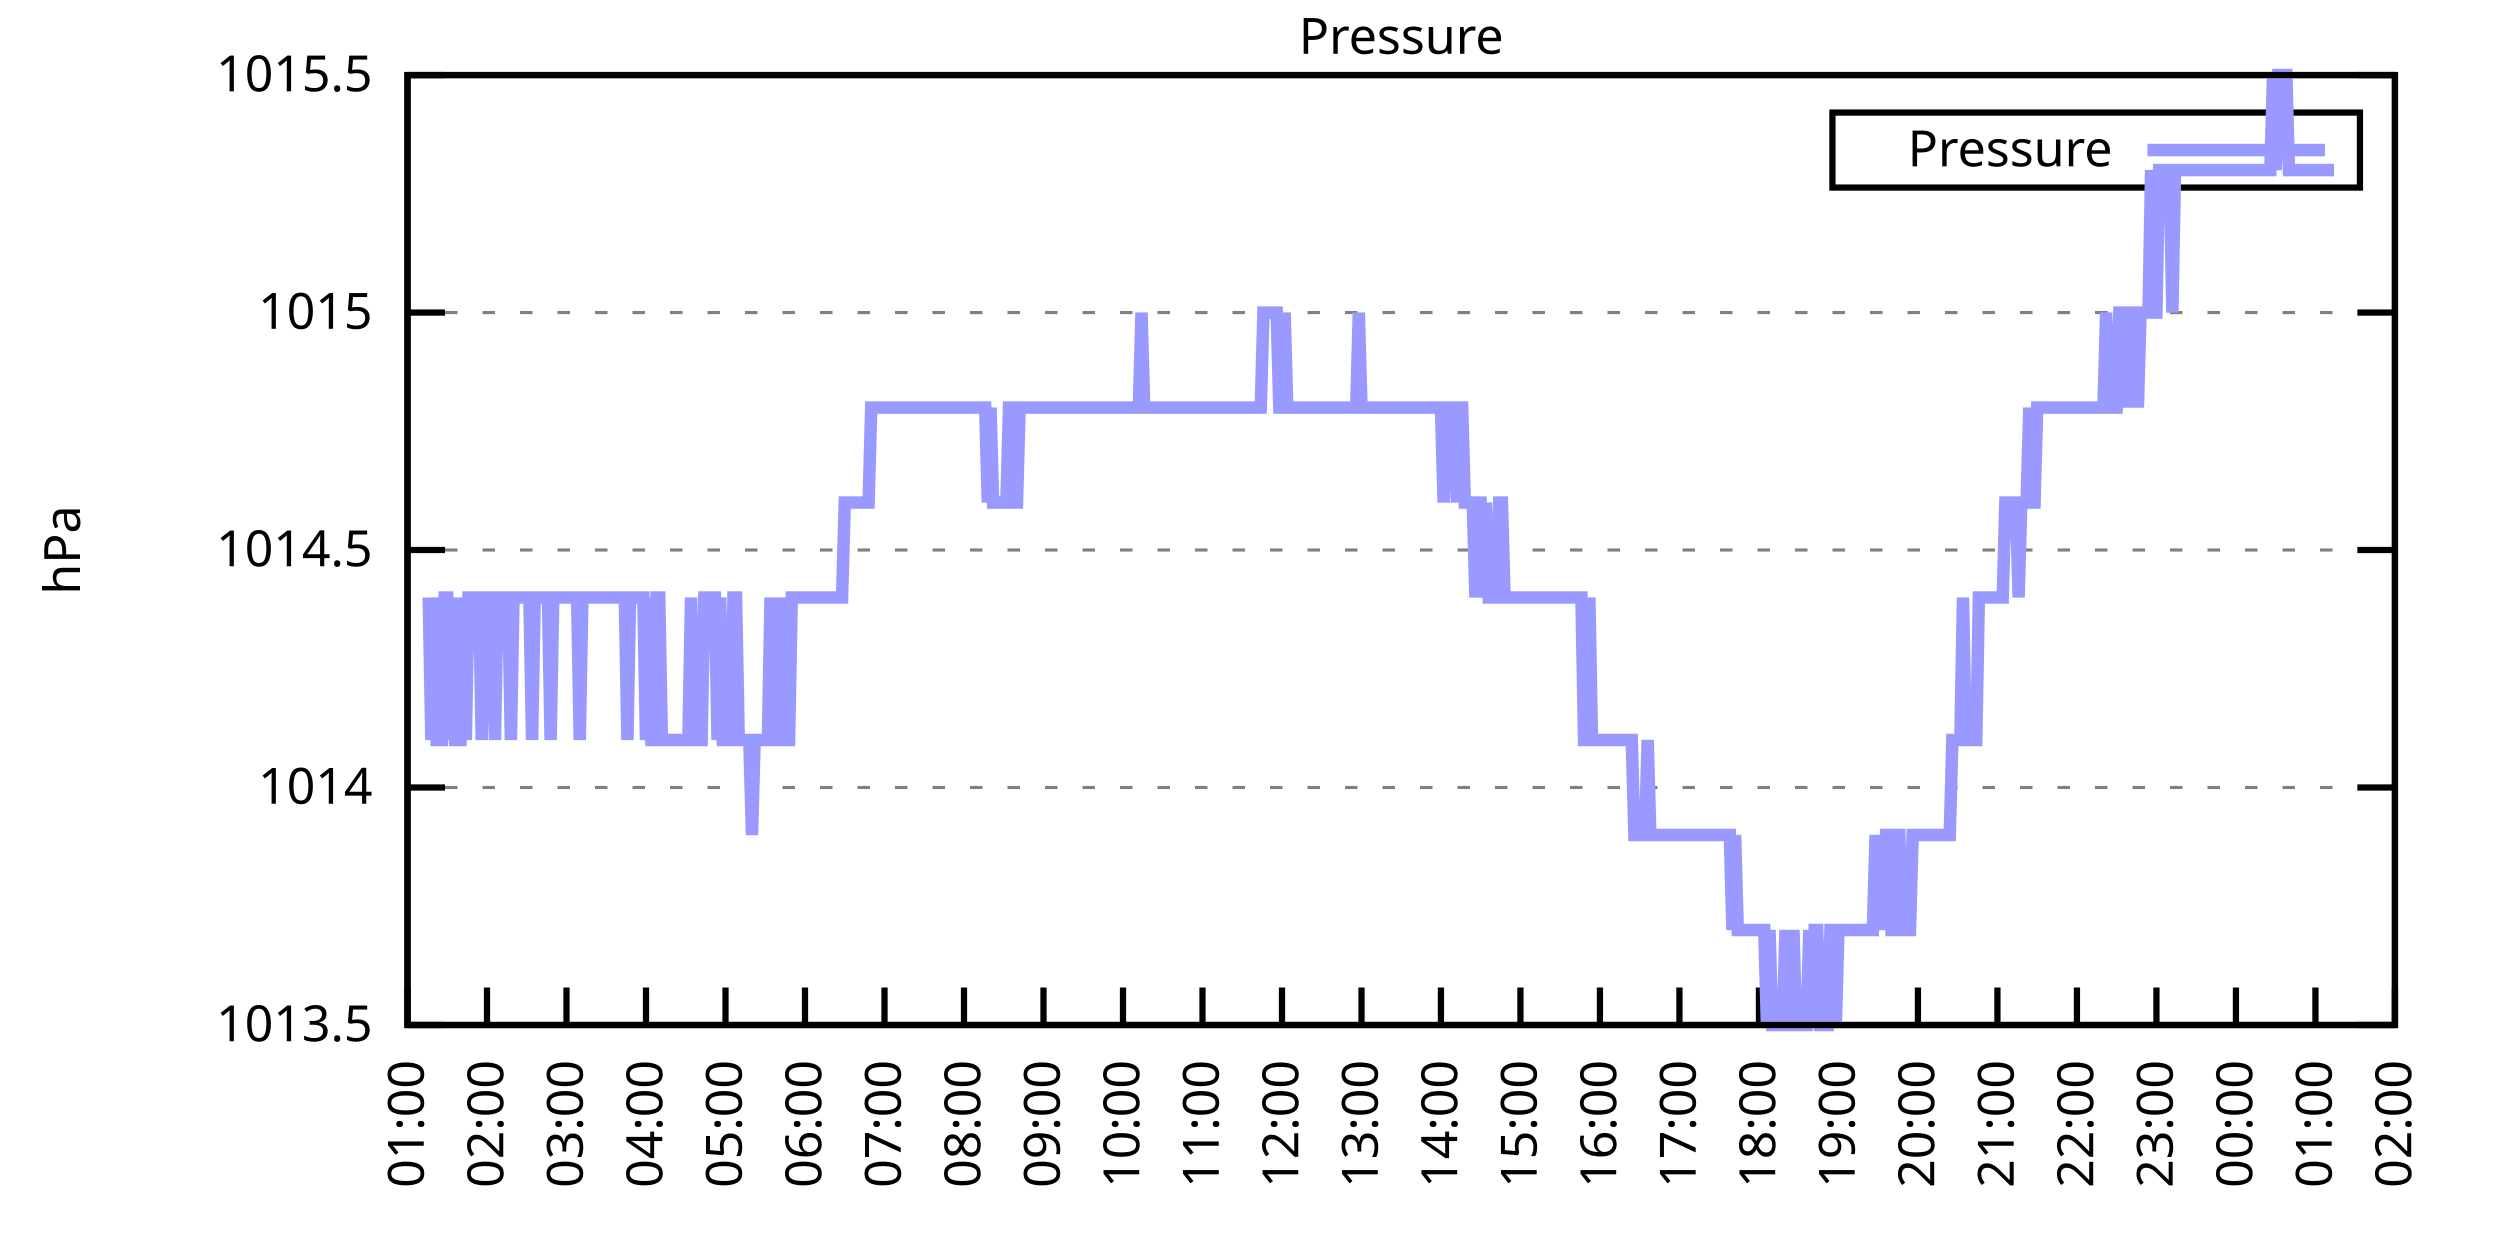
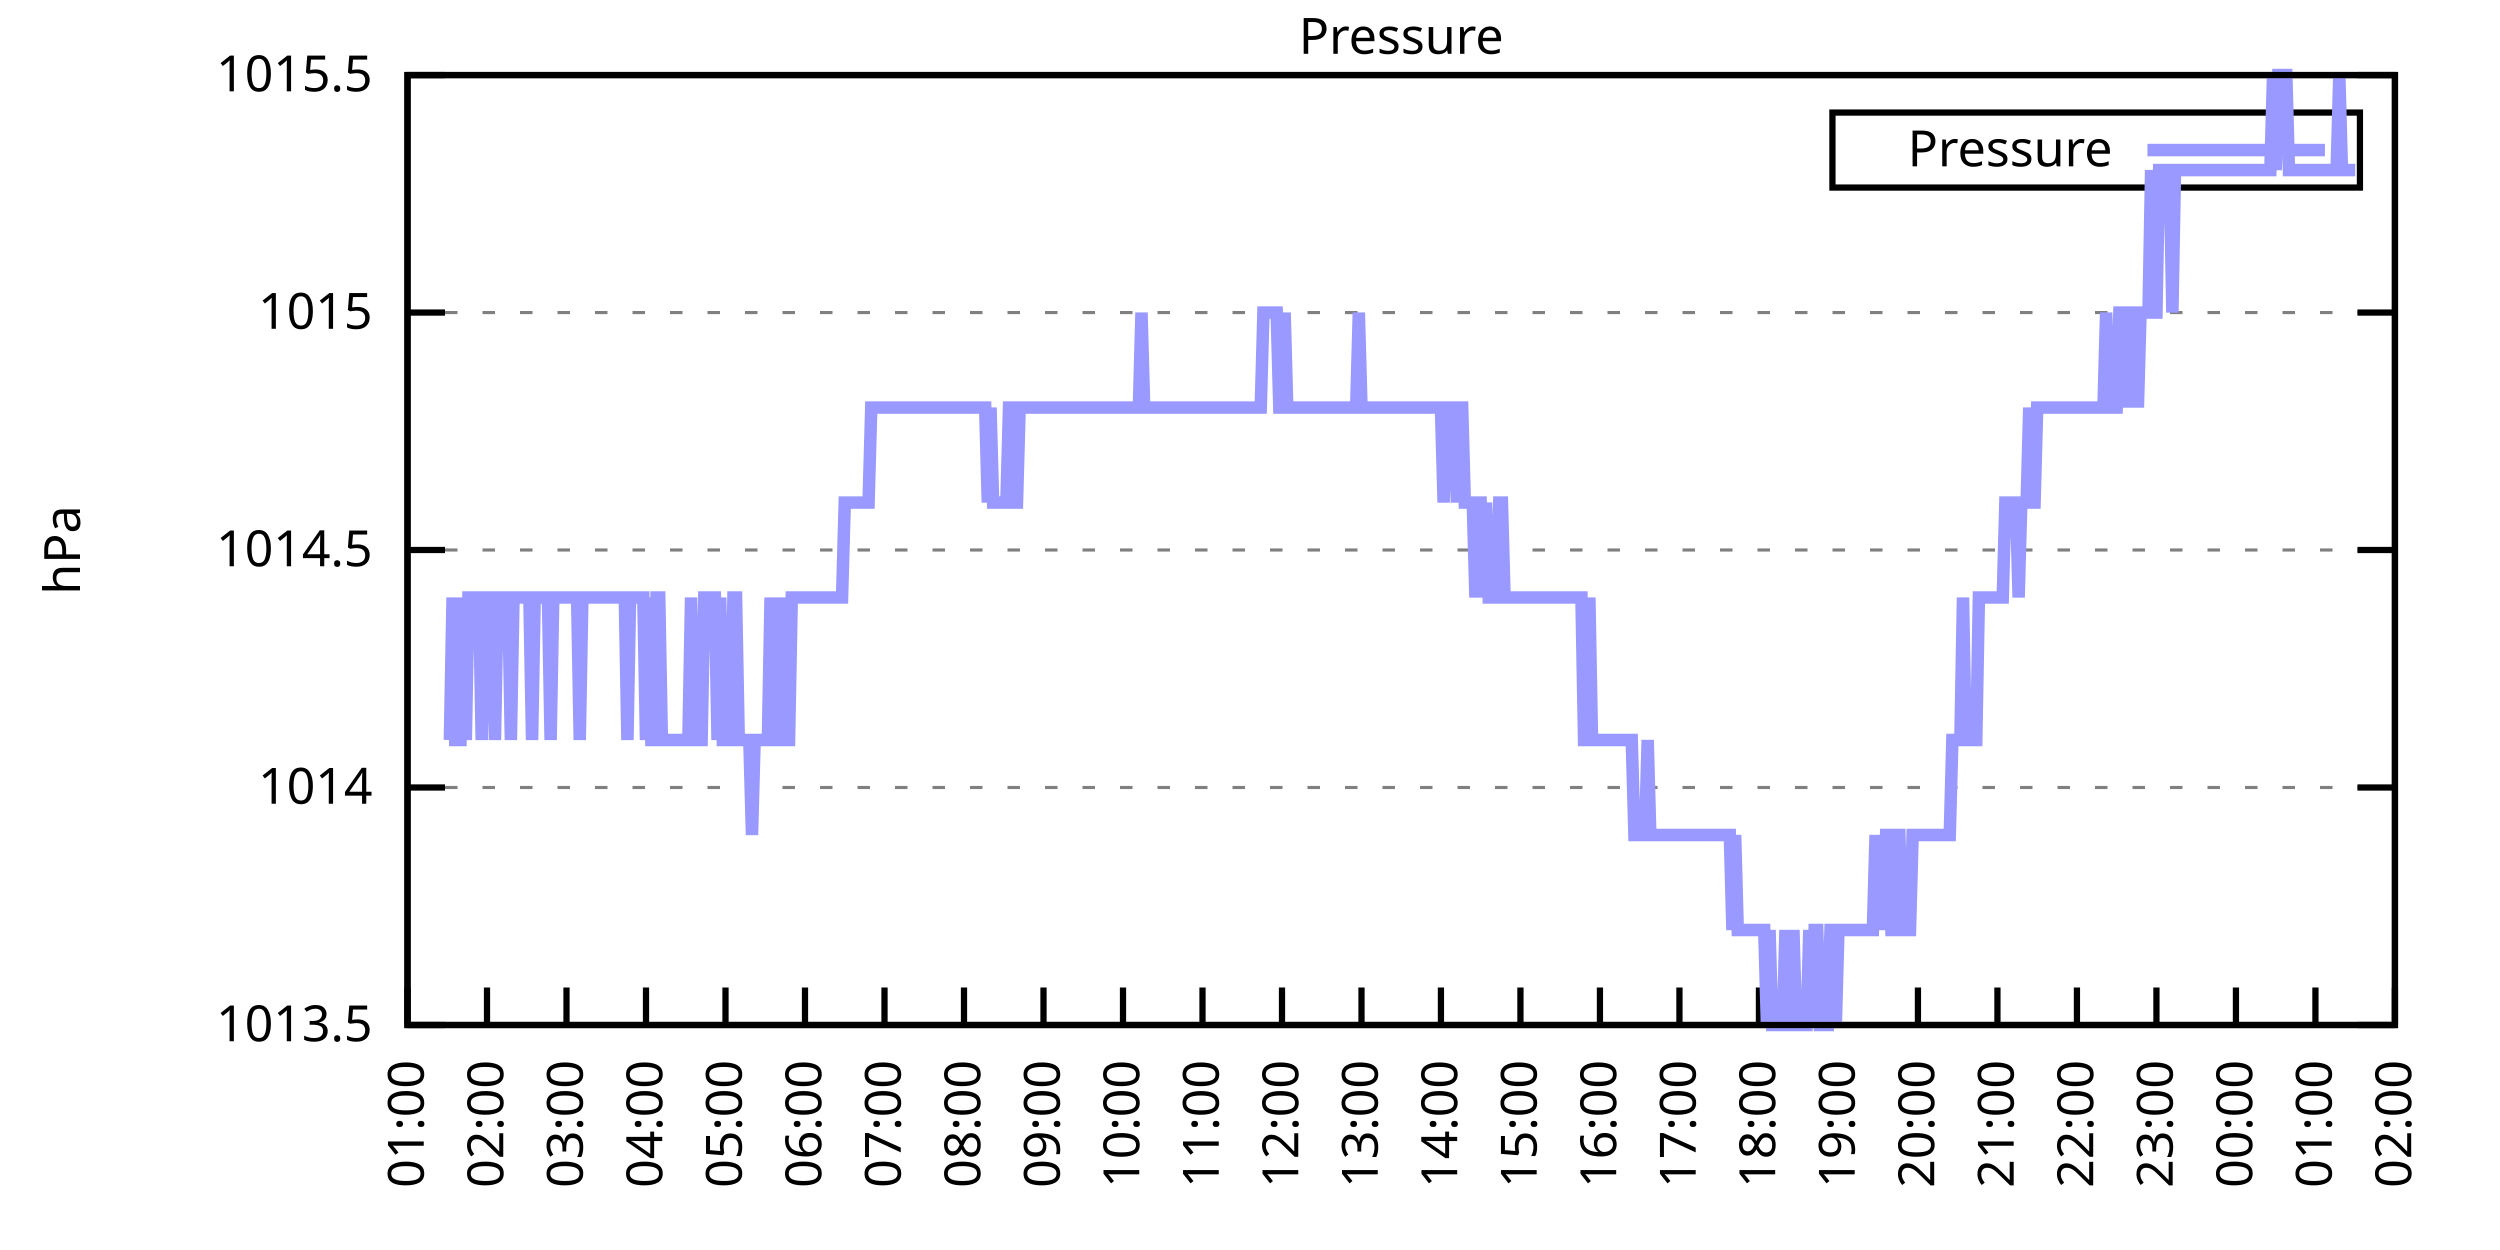
<svg xmlns="http://www.w3.org/2000/svg" xmlns:xlink="http://www.w3.org/1999/xlink" width="400" height="200" viewBox="0 0 400 200">
  <g id="gnuplot_canvas">
    <rect x="0" y="0" width="400" height="200" fill="none" />
    <defs>
      <circle id="gpDot" r="0.5" stroke-width="0.5" stroke="currentColor" />
      <path id="gpPt0" stroke-width="0.333" stroke="currentColor" d="M-1,0 h2 M0,-1 v2" />
      <path id="gpPt1" stroke-width="0.333" stroke="currentColor" d="M-1,-1 L1,1 M1,-1 L-1,1" />
      <path id="gpPt2" stroke-width="0.333" stroke="currentColor" d="M-1,0 L1,0 M0,-1 L0,1 M-1,-1 L1,1 M-1,1 L1,-1" />
      <rect id="gpPt3" stroke-width="0.333" stroke="currentColor" x="-1" y="-1" width="2" height="2" />
      <rect id="gpPt4" stroke-width="0.333" stroke="currentColor" fill="currentColor" x="-1" y="-1" width="2" height="2" />
      <circle id="gpPt5" stroke-width="0.333" stroke="currentColor" cx="0" cy="0" r="1" />
      <use xlink:href="#gpPt5" id="gpPt6" fill="currentColor" stroke="none" />
      <path id="gpPt7" stroke-width="0.333" stroke="currentColor" d="M0,-1.33 L-1.33,0.67 L1.33,0.67 z" />
      <use xlink:href="#gpPt7" id="gpPt8" fill="currentColor" stroke="none" />
      <use xlink:href="#gpPt7" id="gpPt9" stroke="currentColor" transform="rotate(180)" />
      <use xlink:href="#gpPt9" id="gpPt10" fill="currentColor" stroke="none" />
      <use xlink:href="#gpPt3" id="gpPt11" stroke="currentColor" transform="rotate(45)" />
      <use xlink:href="#gpPt11" id="gpPt12" fill="currentColor" stroke="none" />
      <path id="gpPt13" stroke-width="0.333" stroke="currentColor" d="M0,1.330 L1.265,0.411 L0.782,-1.067 L-0.782,-1.076 L-1.265,0.411 z" />
      <use xlink:href="#gpPt13" id="gpPt14" fill="currentColor" stroke="none" />
      <filter id="textbox" filterUnits="objectBoundingBox" x="0" y="0" height="1" width="1">
        <feFlood flood-color="white" flood-opacity="1" result="bgnd" />
        <feComposite in="SourceGraphic" in2="bgnd" operator="atop" />
      </filter>
      <filter id="greybox" filterUnits="objectBoundingBox" x="0" y="0" height="1" width="1">
        <feFlood flood-color="lightgrey" flood-opacity="1" result="grey" />
        <feComposite in="SourceGraphic" in2="grey" operator="atop" />
      </filter>
    </defs>
    <g fill="none" color="white" stroke="currentColor" stroke-width="1.00" stroke-linecap="butt" stroke-linejoin="miter">
</g>
    <g fill="none" color="black" stroke="currentColor" stroke-width="1.00" stroke-linecap="butt" stroke-linejoin="miter">
      <g stroke="none" shape-rendering="crispEdges">
        <polygon fill="rgb(255, 255, 255)" points="65.20,164.00 383.18,164.00 383.18,12.02 65.20,12.02 " />
      </g>
    </g>
    <g fill="none" color="black" stroke="currentColor" stroke-width="1.00" stroke-linecap="butt" stroke-linejoin="miter">
</g>
    <g fill="none" color="black" stroke="black" stroke-width="0.50" stroke-linecap="butt" stroke-linejoin="miter">
</g>
    <g fill="none" color="gray" stroke="currentColor" stroke-width="0.50" stroke-linecap="butt" stroke-linejoin="miter">
      <path stroke="gray" stroke-dasharray="2,4" class="gridline" d="M65.20,164.00 L383.19,164.00  " />
    </g>
    <g fill="none" color="gray" stroke="gray" stroke-width="1.00" stroke-linecap="butt" stroke-linejoin="miter">
</g>
    <g fill="none" color="black" stroke="currentColor" stroke-width="1.00" stroke-linecap="butt" stroke-linejoin="miter">
      <path stroke="black" d="M65.20,164.00 L71.20,164.00 M383.19,164.00 L377.19,164.00  " />
      <g transform="translate(59.60,166.60)" stroke="none" fill="black" font-family="Sans" font-size="8.00" text-anchor="end">
        <text>
          <tspan font-family="Sans"> 1013.5</tspan>
        </text>
      </g>
    </g>
    <g fill="none" color="black" stroke="currentColor" stroke-width="1.00" stroke-linecap="butt" stroke-linejoin="miter">
</g>
    <g fill="none" color="black" stroke="black" stroke-width="0.50" stroke-linecap="butt" stroke-linejoin="miter">
</g>
    <g fill="none" color="gray" stroke="currentColor" stroke-width="0.50" stroke-linecap="butt" stroke-linejoin="miter">
      <path stroke="gray" stroke-dasharray="2,4" class="gridline" d="M65.20,126.00 L383.19,126.00  " />
    </g>
    <g fill="none" color="gray" stroke="gray" stroke-width="1.00" stroke-linecap="butt" stroke-linejoin="miter">
</g>
    <g fill="none" color="black" stroke="currentColor" stroke-width="1.00" stroke-linecap="butt" stroke-linejoin="miter">
      <path stroke="black" d="M65.20,126.00 L71.20,126.00 M383.19,126.00 L377.19,126.00  " />
      <g transform="translate(59.60,128.60)" stroke="none" fill="black" font-family="Sans" font-size="8.00" text-anchor="end">
        <text>
          <tspan font-family="Sans"> 1014</tspan>
        </text>
      </g>
    </g>
    <g fill="none" color="black" stroke="currentColor" stroke-width="1.00" stroke-linecap="butt" stroke-linejoin="miter">
</g>
    <g fill="none" color="black" stroke="black" stroke-width="0.50" stroke-linecap="butt" stroke-linejoin="miter">
</g>
    <g fill="none" color="gray" stroke="currentColor" stroke-width="0.50" stroke-linecap="butt" stroke-linejoin="miter">
      <path stroke="gray" stroke-dasharray="2,4" class="gridline" d="M65.20,88.00 L383.19,88.00  " />
    </g>
    <g fill="none" color="gray" stroke="gray" stroke-width="1.00" stroke-linecap="butt" stroke-linejoin="miter">
</g>
    <g fill="none" color="black" stroke="currentColor" stroke-width="1.00" stroke-linecap="butt" stroke-linejoin="miter">
      <path stroke="black" d="M65.20,88.00 L71.20,88.00 M383.19,88.00 L377.19,88.00  " />
      <g transform="translate(59.60,90.60)" stroke="none" fill="black" font-family="Sans" font-size="8.00" text-anchor="end">
        <text>
          <tspan font-family="Sans"> 1014.5</tspan>
        </text>
      </g>
    </g>
    <g fill="none" color="black" stroke="currentColor" stroke-width="1.00" stroke-linecap="butt" stroke-linejoin="miter">
</g>
    <g fill="none" color="black" stroke="black" stroke-width="0.50" stroke-linecap="butt" stroke-linejoin="miter">
</g>
    <g fill="none" color="gray" stroke="currentColor" stroke-width="0.50" stroke-linecap="butt" stroke-linejoin="miter">
      <path stroke="gray" stroke-dasharray="2,4" class="gridline" d="M65.20,50.01 L383.19,50.01  " />
    </g>
    <g fill="none" color="gray" stroke="gray" stroke-width="1.00" stroke-linecap="butt" stroke-linejoin="miter">
</g>
    <g fill="none" color="black" stroke="currentColor" stroke-width="1.00" stroke-linecap="butt" stroke-linejoin="miter">
      <path stroke="black" d="M65.20,50.01 L71.20,50.01 M383.19,50.01 L377.19,50.01  " />
      <g transform="translate(59.60,52.61)" stroke="none" fill="black" font-family="Sans" font-size="8.00" text-anchor="end">
        <text>
          <tspan font-family="Sans"> 1015</tspan>
        </text>
      </g>
    </g>
    <g fill="none" color="black" stroke="currentColor" stroke-width="1.00" stroke-linecap="butt" stroke-linejoin="miter">
</g>
    <g fill="none" color="black" stroke="black" stroke-width="0.50" stroke-linecap="butt" stroke-linejoin="miter">
</g>
    <g fill="none" color="gray" stroke="currentColor" stroke-width="0.50" stroke-linecap="butt" stroke-linejoin="miter">
      <path stroke="gray" stroke-dasharray="2,4" class="gridline" d="M65.20,12.01 L383.19,12.01  " />
    </g>
    <g fill="none" color="gray" stroke="gray" stroke-width="1.00" stroke-linecap="butt" stroke-linejoin="miter">
</g>
    <g fill="none" color="black" stroke="currentColor" stroke-width="1.00" stroke-linecap="butt" stroke-linejoin="miter">
      <path stroke="black" d="M65.20,12.01 L71.20,12.01 M383.19,12.01 L377.19,12.01  " />
      <g transform="translate(59.60,14.61)" stroke="none" fill="black" font-family="Sans" font-size="8.00" text-anchor="end">
        <text>
          <tspan font-family="Sans"> 1015.5</tspan>
        </text>
      </g>
    </g>
    <g fill="none" color="black" stroke="currentColor" stroke-width="1.00" stroke-linecap="butt" stroke-linejoin="miter">
      <path stroke="black" d="M65.20,164.00 L65.20,158.00  " />
      <g transform="translate(67.80,169.60) rotate(270.00)" stroke="none" fill="black" font-family="Sans" font-size="8.00" text-anchor="end">
        <text>
          <tspan font-family="Sans">01:00</tspan>
        </text>
      </g>
    </g>
    <g fill="none" color="black" stroke="currentColor" stroke-width="1.00" stroke-linecap="butt" stroke-linejoin="miter">
      <path stroke="black" d="M77.92,164.00 L77.92,158.00  " />
      <g transform="translate(80.52,169.60) rotate(270.00)" stroke="none" fill="black" font-family="Sans" font-size="8.00" text-anchor="end">
        <text>
          <tspan font-family="Sans">02:00</tspan>
        </text>
      </g>
    </g>
    <g fill="none" color="black" stroke="currentColor" stroke-width="1.00" stroke-linecap="butt" stroke-linejoin="miter">
      <path stroke="black" d="M90.64,164.00 L90.64,158.00  " />
      <g transform="translate(93.24,169.60) rotate(270.00)" stroke="none" fill="black" font-family="Sans" font-size="8.00" text-anchor="end">
        <text>
          <tspan font-family="Sans">03:00</tspan>
        </text>
      </g>
    </g>
    <g fill="none" color="black" stroke="currentColor" stroke-width="1.00" stroke-linecap="butt" stroke-linejoin="miter">
      <path stroke="black" d="M103.36,164.00 L103.36,158.00  " />
      <g transform="translate(105.96,169.60) rotate(270.00)" stroke="none" fill="black" font-family="Sans" font-size="8.00" text-anchor="end">
        <text>
          <tspan font-family="Sans">04:00</tspan>
        </text>
      </g>
    </g>
    <g fill="none" color="black" stroke="currentColor" stroke-width="1.00" stroke-linecap="butt" stroke-linejoin="miter">
      <path stroke="black" d="M116.08,164.00 L116.08,158.00  " />
      <g transform="translate(118.68,169.60) rotate(270.00)" stroke="none" fill="black" font-family="Sans" font-size="8.00" text-anchor="end">
        <text>
          <tspan font-family="Sans">05:00</tspan>
        </text>
      </g>
    </g>
    <g fill="none" color="black" stroke="currentColor" stroke-width="1.00" stroke-linecap="butt" stroke-linejoin="miter">
      <path stroke="black" d="M128.80,164.00 L128.80,158.00  " />
      <g transform="translate(131.40,169.60) rotate(270.00)" stroke="none" fill="black" font-family="Sans" font-size="8.00" text-anchor="end">
        <text>
          <tspan font-family="Sans">06:00</tspan>
        </text>
      </g>
    </g>
    <g fill="none" color="black" stroke="currentColor" stroke-width="1.00" stroke-linecap="butt" stroke-linejoin="miter">
      <path stroke="black" d="M141.52,164.00 L141.52,158.00  " />
      <g transform="translate(144.12,169.60) rotate(270.00)" stroke="none" fill="black" font-family="Sans" font-size="8.00" text-anchor="end">
        <text>
          <tspan font-family="Sans">07:00</tspan>
        </text>
      </g>
    </g>
    <g fill="none" color="black" stroke="currentColor" stroke-width="1.00" stroke-linecap="butt" stroke-linejoin="miter">
      <path stroke="black" d="M154.24,164.00 L154.24,158.00  " />
      <g transform="translate(156.84,169.60) rotate(270.00)" stroke="none" fill="black" font-family="Sans" font-size="8.00" text-anchor="end">
        <text>
          <tspan font-family="Sans">08:00</tspan>
        </text>
      </g>
    </g>
    <g fill="none" color="black" stroke="currentColor" stroke-width="1.00" stroke-linecap="butt" stroke-linejoin="miter">
      <path stroke="black" d="M166.96,164.00 L166.96,158.00  " />
      <g transform="translate(169.56,169.60) rotate(270.00)" stroke="none" fill="black" font-family="Sans" font-size="8.00" text-anchor="end">
        <text>
          <tspan font-family="Sans">09:00</tspan>
        </text>
      </g>
    </g>
    <g fill="none" color="black" stroke="currentColor" stroke-width="1.00" stroke-linecap="butt" stroke-linejoin="miter">
      <path stroke="black" d="M179.68,164.00 L179.68,158.00  " />
      <g transform="translate(182.28,169.60) rotate(270.00)" stroke="none" fill="black" font-family="Sans" font-size="8.00" text-anchor="end">
        <text>
          <tspan font-family="Sans">10:00</tspan>
        </text>
      </g>
    </g>
    <g fill="none" color="black" stroke="currentColor" stroke-width="1.00" stroke-linecap="butt" stroke-linejoin="miter">
      <path stroke="black" d="M192.40,164.00 L192.40,158.00  " />
      <g transform="translate(195.00,169.60) rotate(270.00)" stroke="none" fill="black" font-family="Sans" font-size="8.00" text-anchor="end">
        <text>
          <tspan font-family="Sans">11:00</tspan>
        </text>
      </g>
    </g>
    <g fill="none" color="black" stroke="currentColor" stroke-width="1.00" stroke-linecap="butt" stroke-linejoin="miter">
      <path stroke="black" d="M205.12,164.00 L205.12,158.00  " />
      <g transform="translate(207.72,169.60) rotate(270.00)" stroke="none" fill="black" font-family="Sans" font-size="8.00" text-anchor="end">
        <text>
          <tspan font-family="Sans">12:00</tspan>
        </text>
      </g>
    </g>
    <g fill="none" color="black" stroke="currentColor" stroke-width="1.00" stroke-linecap="butt" stroke-linejoin="miter">
      <path stroke="black" d="M217.84,164.00 L217.84,158.00  " />
      <g transform="translate(220.44,169.60) rotate(270.00)" stroke="none" fill="black" font-family="Sans" font-size="8.00" text-anchor="end">
        <text>
          <tspan font-family="Sans">13:00</tspan>
        </text>
      </g>
    </g>
    <g fill="none" color="black" stroke="currentColor" stroke-width="1.00" stroke-linecap="butt" stroke-linejoin="miter">
      <path stroke="black" d="M230.55,164.00 L230.55,158.00  " />
      <g transform="translate(233.15,169.60) rotate(270.00)" stroke="none" fill="black" font-family="Sans" font-size="8.00" text-anchor="end">
        <text>
          <tspan font-family="Sans">14:00</tspan>
        </text>
      </g>
    </g>
    <g fill="none" color="black" stroke="currentColor" stroke-width="1.00" stroke-linecap="butt" stroke-linejoin="miter">
      <path stroke="black" d="M243.27,164.00 L243.27,158.00  " />
      <g transform="translate(245.87,169.60) rotate(270.00)" stroke="none" fill="black" font-family="Sans" font-size="8.00" text-anchor="end">
        <text>
          <tspan font-family="Sans">15:00</tspan>
        </text>
      </g>
    </g>
    <g fill="none" color="black" stroke="currentColor" stroke-width="1.00" stroke-linecap="butt" stroke-linejoin="miter">
      <path stroke="black" d="M255.99,164.00 L255.99,158.00  " />
      <g transform="translate(258.59,169.60) rotate(270.00)" stroke="none" fill="black" font-family="Sans" font-size="8.00" text-anchor="end">
        <text>
          <tspan font-family="Sans">16:00</tspan>
        </text>
      </g>
    </g>
    <g fill="none" color="black" stroke="currentColor" stroke-width="1.00" stroke-linecap="butt" stroke-linejoin="miter">
      <path stroke="black" d="M268.71,164.00 L268.71,158.00  " />
      <g transform="translate(271.31,169.60) rotate(270.00)" stroke="none" fill="black" font-family="Sans" font-size="8.00" text-anchor="end">
        <text>
          <tspan font-family="Sans">17:00</tspan>
        </text>
      </g>
    </g>
    <g fill="none" color="black" stroke="currentColor" stroke-width="1.00" stroke-linecap="butt" stroke-linejoin="miter">
      <path stroke="black" d="M281.43,164.00 L281.43,158.00  " />
      <g transform="translate(284.03,169.60) rotate(270.00)" stroke="none" fill="black" font-family="Sans" font-size="8.00" text-anchor="end">
        <text>
          <tspan font-family="Sans">18:00</tspan>
        </text>
      </g>
    </g>
    <g fill="none" color="black" stroke="currentColor" stroke-width="1.00" stroke-linecap="butt" stroke-linejoin="miter">
      <path stroke="black" d="M294.15,164.00 L294.15,158.00  " />
      <g transform="translate(296.75,169.60) rotate(270.00)" stroke="none" fill="black" font-family="Sans" font-size="8.00" text-anchor="end">
        <text>
          <tspan font-family="Sans">19:00</tspan>
        </text>
      </g>
    </g>
    <g fill="none" color="black" stroke="currentColor" stroke-width="1.00" stroke-linecap="butt" stroke-linejoin="miter">
      <path stroke="black" d="M306.87,164.00 L306.87,158.00  " />
      <g transform="translate(309.47,169.60) rotate(270.00)" stroke="none" fill="black" font-family="Sans" font-size="8.00" text-anchor="end">
        <text>
          <tspan font-family="Sans">20:00</tspan>
        </text>
      </g>
    </g>
    <g fill="none" color="black" stroke="currentColor" stroke-width="1.00" stroke-linecap="butt" stroke-linejoin="miter">
      <path stroke="black" d="M319.59,164.00 L319.59,158.00  " />
      <g transform="translate(322.19,169.60) rotate(270.00)" stroke="none" fill="black" font-family="Sans" font-size="8.00" text-anchor="end">
        <text>
          <tspan font-family="Sans">21:00</tspan>
        </text>
      </g>
    </g>
    <g fill="none" color="black" stroke="currentColor" stroke-width="1.00" stroke-linecap="butt" stroke-linejoin="miter">
      <path stroke="black" d="M332.31,164.00 L332.31,158.00  " />
      <g transform="translate(334.91,169.60) rotate(270.00)" stroke="none" fill="black" font-family="Sans" font-size="8.00" text-anchor="end">
        <text>
          <tspan font-family="Sans">22:00</tspan>
        </text>
      </g>
    </g>
    <g fill="none" color="black" stroke="currentColor" stroke-width="1.00" stroke-linecap="butt" stroke-linejoin="miter">
      <path stroke="black" d="M345.03,164.00 L345.03,158.00  " />
      <g transform="translate(347.63,169.60) rotate(270.00)" stroke="none" fill="black" font-family="Sans" font-size="8.00" text-anchor="end">
        <text>
          <tspan font-family="Sans">23:00</tspan>
        </text>
      </g>
    </g>
    <g fill="none" color="black" stroke="currentColor" stroke-width="1.00" stroke-linecap="butt" stroke-linejoin="miter">
      <path stroke="black" d="M357.75,164.00 L357.75,158.00  " />
      <g transform="translate(360.35,169.60) rotate(270.00)" stroke="none" fill="black" font-family="Sans" font-size="8.00" text-anchor="end">
        <text>
          <tspan font-family="Sans">00:00</tspan>
        </text>
      </g>
    </g>
    <g fill="none" color="black" stroke="currentColor" stroke-width="1.00" stroke-linecap="butt" stroke-linejoin="miter">
      <path stroke="black" d="M370.47,164.00 L370.47,158.00  " />
      <g transform="translate(373.07,169.60) rotate(270.00)" stroke="none" fill="black" font-family="Sans" font-size="8.00" text-anchor="end">
        <text>
          <tspan font-family="Sans">01:00</tspan>
        </text>
      </g>
    </g>
    <g fill="none" color="black" stroke="currentColor" stroke-width="1.00" stroke-linecap="butt" stroke-linejoin="miter">
      <path stroke="black" d="M383.19,164.00 L383.19,158.00  " />
      <g transform="translate(385.79,169.60) rotate(270.00)" stroke="none" fill="black" font-family="Sans" font-size="8.00" text-anchor="end">
        <text>
          <tspan font-family="Sans">02:00</tspan>
        </text>
      </g>
    </g>
    <g fill="none" color="black" stroke="currentColor" stroke-width="1.00" stroke-linecap="butt" stroke-linejoin="miter">
</g>
    <g fill="none" color="black" stroke="currentColor" stroke-width="1.00" stroke-linecap="butt" stroke-linejoin="miter">
      <path stroke="black" d="M65.20,12.01 L65.20,164.00 L383.19,164.00 L383.19,12.01 L65.20,12.01 Z  " />
    </g>
    <g fill="none" color="black" stroke="currentColor" stroke-width="1.00" stroke-linecap="butt" stroke-linejoin="miter">
</g>
    <g fill="none" color="black" stroke="currentColor" stroke-width="1.00" stroke-linecap="butt" stroke-linejoin="miter">
      <path stroke="black" d="M293.19,30.01 L293.19,18.01 L377.59,18.01 L377.59,30.01 L293.19,30.01 Z  " />
    </g>
    <g id="Pressure_plot_1">
      <g fill="none" color="white" stroke="black" stroke-width="2.00" stroke-linecap="butt" stroke-linejoin="miter">
</g>
      <g fill="none" color="black" stroke="currentColor" stroke-width="2.00" stroke-linecap="butt" stroke-linejoin="miter">
        <g transform="translate(337.99,26.61)" stroke="none" fill="black" font-family="Sans" font-size="8.00" text-anchor="end">
          <text>
            <tspan font-family="Sans">Pressure</tspan>
          </text>
        </g>
      </g>
      <g fill="none" color="black" stroke="currentColor" stroke-width="2.00" stroke-linecap="butt" stroke-linejoin="miter">
-         <path stroke="rgb(153, 153, 255)" d="M343.59,24.01 L371.99,24.01 M68.59,95.60 L69.02,118.40 L69.44,95.60 L69.86,118.40 L70.29,118.40 L70.71,118.40   L71.14,95.60 L71.56,95.60 L71.98,118.40 L72.41,95.60 L72.83,118.40 L73.26,118.40 L73.68,118.40 L74.10,95.60   L74.53,118.40 L74.95,95.60 L75.38,95.60 L75.80,95.60 L76.22,95.60 L76.65,95.60 L77.07,118.40 L77.50,95.60   L77.92,95.60 L78.34,95.60 L78.77,95.60 L79.19,118.40 L79.62,95.60 L80.04,95.60 L80.46,95.60 L80.89,95.60   L81.31,95.60 L81.74,118.40 L82.16,95.60 L82.58,95.60 L83.01,95.60 L83.43,95.60 L83.86,95.60 L84.28,95.60   L84.70,95.60 L85.13,118.40 L85.55,95.60 L85.98,95.60 L86.40,95.60 L86.82,95.60 L87.25,95.60 L87.67,95.60   L88.10,118.40 L88.52,95.60 L88.94,95.60 L89.37,95.60 L89.79,95.60 L90.22,95.60 L90.64,95.60 L91.06,95.60   L91.49,95.60 L91.91,95.60 L92.34,95.60 L92.76,118.40 L93.18,95.60 L93.61,95.60 L94.03,95.60 L94.46,95.60   L94.88,95.60 L95.30,95.60 L95.73,95.60 L96.15,95.60 L96.58,95.60 L97.00,95.60 L97.42,95.60 L97.85,95.60   L98.27,95.60 L98.69,95.60 L99.12,95.60 L99.54,95.60 L99.97,95.60 L100.39,118.40 L100.81,95.60 L101.24,95.60   L101.66,95.60 L102.09,95.60 L102.51,95.60 L102.93,95.60 L103.36,118.40 L103.78,95.60 L104.21,118.40 L104.63,118.40   L105.05,95.60 L105.48,95.60 L105.90,118.40 L106.33,118.40 L106.75,118.40 L107.17,118.40 L107.60,118.40 L108.02,118.40   L108.45,118.40 L108.87,118.40 L109.29,118.40 L109.72,118.40 L110.14,118.40 L110.57,95.60 L110.99,118.40 L111.41,118.40   L111.84,118.40 L112.26,118.40 L112.69,95.60 L113.11,95.60 L113.53,95.60 L113.96,95.60 L114.38,95.60 L114.81,118.40   L115.23,95.60 L115.65,118.40 L116.08,118.40 L116.50,118.40 L116.93,118.40 L117.35,95.60 L117.77,95.60 L118.20,118.40   L118.62,118.40 L119.05,118.40 L119.47,118.40 L119.89,118.40 L120.32,133.60 L120.74,118.40 L121.17,118.40 L121.59,118.40   L122.01,118.40 L122.44,118.40 L122.86,118.40 L123.29,95.60 L123.71,118.40 L124.13,118.40 L124.56,118.40 L124.98,95.60   L125.41,118.40 L125.83,118.40 L126.25,118.40 L126.68,95.60 L127.10,95.60 L127.53,95.60 L127.95,95.60 L128.37,95.60   L128.80,95.60 L129.22,95.60 L129.65,95.60 L130.07,95.60 L130.49,95.60 L130.92,95.60 L131.34,95.60 L131.77,95.60   L132.19,95.60 L132.61,95.60 L133.04,95.60 L133.46,95.60 L133.89,95.60 L134.31,95.60 L134.73,95.60 L135.16,80.41   L135.58,80.41 L136.01,80.41 L136.43,80.41 L136.85,80.41 L137.28,80.41 L137.70,80.41 L138.13,80.41 L138.55,80.41   L138.97,80.41 L139.40,65.21 L139.82,65.21 L140.25,65.21 L140.67,65.21 L141.09,65.21 L141.52,65.21 L141.94,65.21   L142.37,65.21 L142.79,65.21 L143.21,65.21 L143.64,65.21 L144.06,65.21 L144.49,65.21 L144.91,65.21 L145.33,65.21   L145.76,65.21 L146.18,65.21 L146.61,65.21 L147.03,65.21 L147.45,65.21 L147.88,65.21 L148.30,65.21 L148.73,65.21   L149.15,65.21 L149.57,65.21 L150.00,65.21 L150.42,65.21 L150.85,65.21 L151.27,65.21 L151.69,65.21 L152.12,65.21   L152.54,65.21 L152.97,65.21 L153.39,65.21 L153.81,65.21 L154.24,65.21 L154.66,65.21 L155.09,65.21 L155.51,65.21   L155.93,65.21 L156.36,65.21 L156.78,65.21 L157.21,65.21 L157.63,65.21 L158.05,80.41 L158.48,65.21 L158.90,80.41   L159.33,80.41 L159.75,80.41 L160.17,80.41 L160.60,80.41 L161.02,80.41 L161.44,65.21 L161.87,65.21 L162.29,80.41   L162.72,80.41 L163.14,65.21 L163.56,65.21 L163.99,65.21 L164.41,65.21 L164.84,65.21 L165.26,65.21 L165.68,65.21   L166.11,65.21 L166.53,65.21 L166.96,65.21 L167.38,65.21 L167.80,65.21 L168.23,65.21 L168.65,65.21 L169.08,65.21   L169.50,65.21 L169.92,65.21 L170.35,65.21 L170.77,65.21 L171.20,65.21 L171.62,65.21 L172.04,65.21 L172.47,65.21   L172.89,65.21 L173.32,65.21 L173.74,65.21 L174.16,65.21 L174.59,65.21 L175.01,65.21 L175.44,65.21 L175.86,65.21   L176.28,65.21 L176.71,65.21 L177.13,65.21 L177.56,65.21 L177.98,65.21 L178.40,65.21 L178.83,65.21 L179.25,65.21   L179.68,65.21 L180.10,65.21 L180.52,65.21 L180.95,65.21 L181.37,65.21 L181.80,65.21 L182.22,65.21 L182.64,50.01   L183.07,65.21 L183.49,65.21 L183.92,65.21 L184.34,65.21 L184.76,65.21 L185.19,65.21 L185.61,65.21 L186.04,65.21   L186.46,65.21 L186.88,65.21 L187.31,65.21 L187.73,65.21 L188.16,65.21 L188.58,65.21 L189.00,65.21 L189.43,65.21   L189.85,65.21 L190.28,65.21 L190.70,65.21 L191.12,65.21 L191.55,65.21 L191.97,65.21 L192.40,65.21 L192.82,65.21   L193.24,65.21 L193.67,65.21 L194.09,65.21 L194.52,65.21 L194.94,65.21 L195.36,65.21 L195.79,65.21 L196.21,65.21   L196.64,65.21 L197.06,65.21 L197.48,65.21 L197.91,65.21 L198.33,65.21 L198.76,65.21 L199.18,65.21 L199.60,65.21   L200.03,65.21 L200.45,65.21 L200.88,65.21 L201.30,65.21 L201.72,65.21 L202.15,50.01 L202.57,50.01 L203.00,50.01   L203.42,50.01 L203.84,50.01 L204.27,50.01 L204.69,65.21 L205.12,65.21 L205.54,50.01 L205.96,65.21 L206.39,65.21   L206.81,65.21 L207.24,65.21 L207.66,65.21 L208.08,65.21 L208.51,65.21 L208.93,65.21 L209.36,65.21 L209.78,65.21   L210.20,65.21 L210.63,65.21 L211.05,65.21 L211.48,65.21 L211.90,65.21 L212.32,65.21 L212.75,65.21 L213.17,65.21   L213.60,65.21 L214.02,65.21 L214.44,65.21 L214.87,65.21 L215.29,65.21 L215.72,65.21 L216.14,65.21 L216.56,65.21   L216.99,65.21 L217.41,50.01 L217.84,65.21 L218.26,65.21 L218.68,65.21 L219.11,65.21 L219.53,65.21 L219.96,65.21   L220.38,65.21 L220.80,65.21 L221.23,65.21 L221.65,65.21 L222.08,65.21 L222.50,65.21 L222.92,65.21 L223.35,65.21   L223.77,65.21 L224.20,65.21 L224.62,65.21 L225.04,65.21 L225.47,65.21 L225.89,65.21 L226.31,65.21 L226.74,65.21   L227.16,65.21 L227.59,65.21 L228.01,65.21 L228.43,65.21 L228.86,65.21 L229.28,65.21 L229.71,65.21 L230.13,65.21   L230.55,65.21 L230.98,80.41 L231.40,65.21 L231.83,65.21 L232.25,65.21 L232.67,65.21 L233.10,80.41 L233.52,65.21   L233.95,65.21 L234.37,80.41 L234.79,80.41 L235.22,80.41 L235.64,80.41 L236.07,95.60 L236.49,80.41 L236.91,80.41   L237.34,95.60 L237.76,80.41 L238.19,95.60 L238.61,95.60 L239.03,95.60 L239.46,95.60 L239.88,80.41 L240.31,80.41   L240.73,95.60 L241.15,95.60 L241.58,95.60 L242.00,95.60 L242.43,95.60 L242.85,95.60 L243.27,95.60 L243.70,95.60   L244.12,95.60 L244.55,95.60 L244.97,95.60 L245.39,95.60 L245.82,95.60 L246.24,95.60 L246.67,95.60 L247.09,95.60   L247.51,95.60 L247.94,95.60 L248.36,95.60 L248.79,95.60 L249.21,95.60 L249.63,95.60 L250.06,95.60 L250.48,95.60   L250.91,95.60 L251.33,95.60 L251.75,95.60 L252.18,95.60 L252.60,95.60 L253.03,95.60 L253.45,118.40 L253.87,118.40   L254.30,95.60 L254.72,118.40 L255.15,118.40 L255.57,118.40 L255.99,118.40 L256.42,118.40 L256.84,118.40 L257.27,118.40   L257.69,118.40 L258.11,118.40 L258.54,118.40 L258.96,118.40 L259.39,118.40 L259.81,118.40 L260.23,118.40 L260.66,118.40   L261.08,118.40 L261.51,133.60 L261.93,133.60 L262.35,133.60 L262.78,133.60 L263.20,133.60 L263.63,118.40 L264.05,133.60   L264.47,133.60 L264.90,133.60 L265.32,133.60 L265.75,133.60 L266.17,133.60 L266.59,133.60 L267.02,133.60 L267.44,133.60   L267.87,133.60 L268.29,133.60 L268.71,133.60 L269.14,133.60 L269.56,133.60 L269.99,133.60 L270.41,133.60 L270.83,133.60   L271.26,133.60 L271.68,133.60 L272.11,133.60 L272.53,133.60 L272.95,133.60 L273.38,133.60 L273.80,133.60 L274.23,133.60   L274.65,133.60 L275.07,133.60 L275.50,133.60 L275.92,133.60 L276.35,133.60 L276.77,133.60 L277.19,148.80 L277.62,133.60   L278.04,148.80 L278.47,148.80 L278.89,148.80 L279.31,148.80 L279.74,148.80 L280.16,148.80 L280.59,148.80 L281.01,148.80   L281.43,148.80 L281.86,148.80 L282.28,148.80 L282.71,164.00 L283.13,148.80 L283.55,164.00 L283.98,164.00 L284.40,164.00   L284.83,164.00 L285.25,164.00 L285.67,148.80 L286.10,164.00 L286.52,164.00 L286.95,148.80 L287.37,164.00 L287.79,164.00   L288.22,164.00 L288.64,164.00 L289.06,164.00 L289.49,148.80 L289.91,164.00 L290.34,148.80 L290.76,148.80 L291.18,164.00   L291.61,164.00 L292.03,164.00 L292.46,164.00 L292.88,148.80 L293.30,148.80 L293.73,164.00 L294.15,148.80 L294.58,148.80   L295.00,148.80 L295.42,148.80 L295.85,148.80 L296.27,148.80 L296.70,148.80 L297.12,148.80 L297.54,148.80 L297.97,148.80   L298.39,148.80 L298.82,148.80 L299.24,148.80 L299.66,148.80 L300.09,133.60 L300.51,148.80 L300.94,133.60 L301.36,148.80   L301.78,133.60 L302.21,133.60 L302.63,148.80 L303.06,148.80 L303.48,133.60 L303.90,133.60 L304.33,148.80 L304.75,148.80   L305.18,148.80 L305.60,148.80 L306.02,133.60 L306.45,133.60 L306.87,133.60 L307.30,133.60 L307.72,133.60 L308.14,133.60   L308.57,133.60 L308.99,133.60 L309.42,133.60 L309.84,133.60 L310.26,133.60 L310.69,133.60 L311.11,133.60 L311.54,133.60   L311.96,133.60 L312.38,118.40 L312.81,118.40 L313.23,118.40 L313.66,118.40 L314.08,95.60 L314.50,118.40 L314.93,118.40   L315.35,118.40 L315.78,118.40 L316.20,118.40 L316.62,95.60 L317.05,95.60 L317.47,95.60 L317.90,95.60 L318.32,95.60   L318.74,95.60 L319.17,95.60 L319.59,95.60 L320.02,95.60 L320.44,95.60 L320.86,80.41 L321.29,80.41 L321.71,80.41   L322.14,80.41 L322.56,80.41 L322.98,95.60 L323.41,80.41 L323.83,80.41 L324.26,80.41 L324.68,65.21 L325.10,80.41   L325.53,80.41 L325.95,65.21 L326.38,65.21 L326.80,65.21 L327.22,65.21 L327.65,65.21 L328.07,65.21 L328.50,65.21   L328.92,65.21 L329.34,65.21 L329.77,65.21 L330.19,65.21 L330.62,65.21 L331.04,65.21 L331.46,65.21 L331.89,65.21   L332.31,65.21 L332.74,65.21 L333.16,65.21 L333.58,65.21 L334.01,65.21 L334.43,65.21 L334.86,65.21 L335.28,65.21   L335.70,65.21 L336.13,65.21 L336.55,65.21 L336.98,50.01 L337.40,65.21 L337.82,65.21 L338.25,65.21 L338.67,65.21   L339.10,50.01 L339.52,50.01 L339.94,65.21 L340.37,50.01 L340.79,50.01 L341.22,65.21 L341.64,50.01 L342.06,65.21   L342.49,50.01 L342.91,50.01 L343.34,50.01 L343.76,50.01 L344.18,27.21 L344.61,50.01 L345.03,50.01 L345.46,27.21   L345.88,27.21 L346.30,27.21 L346.73,27.21 L347.15,27.21 L347.58,50.01 L348.00,27.21 L348.42,27.21 L348.85,27.21   L349.27,27.21 L349.70,27.21 L350.12,27.21 L350.54,27.21 L350.97,27.21 L351.39,27.21 L351.81,27.21 L352.24,27.21   L352.66,27.21 L353.09,27.21 L353.51,27.21 L353.93,27.21 L354.36,27.21 L354.78,27.21 L355.21,27.21 L355.63,27.21   L356.05,27.21 L356.48,27.21 L356.90,27.21 L357.33,27.21 L357.75,27.21 L358.17,27.21 L358.60,27.21 L359.02,27.21   L359.45,27.21 L359.87,27.21 L360.29,27.21 L360.72,27.21 L361.14,27.21 L361.57,27.21 L361.99,27.21 L362.41,27.21   L362.84,27.21 L363.26,27.21 L363.69,12.01 L364.11,27.21 L364.53,12.01 L364.96,12.01 L365.38,12.01 L365.81,12.01   L366.23,27.21 L366.65,27.21 L367.08,27.21 L367.50,27.21 L367.93,27.21 L368.35,27.21 L368.77,27.21 L369.20,27.21   L369.62,27.21 L370.05,27.21 L370.47,27.21 L370.89,27.21 L371.32,27.21 L371.74,27.21 L372.17,27.21 L372.59,27.21   L373.01,27.21 L373.44,27.21  " />
+         <path stroke="rgb(153, 153, 255)" d="M343.59,24.01 L371.99,24.01 M71.98,118.40 L72.41,95.60 L72.83,118.40 L73.26,118.40 L73.68,118.40 L74.10,95.60   L74.53,118.40 L74.95,95.60 L75.38,95.60 L75.80,95.60 L76.22,95.60 L76.65,95.60 L77.07,118.40 L77.50,95.60   L77.92,95.60 L78.34,95.60 L78.77,95.60 L79.19,118.40 L79.62,95.60 L80.04,95.60 L80.46,95.60 L80.89,95.60   L81.31,95.60 L81.74,118.40 L82.16,95.60 L82.58,95.60 L83.01,95.60 L83.43,95.60 L83.86,95.60 L84.28,95.60   L84.70,95.60 L85.13,118.40 L85.55,95.60 L85.98,95.60 L86.40,95.60 L86.82,95.60 L87.25,95.60 L87.67,95.60   L88.10,118.40 L88.52,95.60 L88.94,95.60 L89.37,95.60 L89.79,95.60 L90.22,95.60 L90.64,95.60 L91.06,95.60   L91.49,95.60 L91.91,95.60 L92.34,95.60 L92.76,118.40 L93.18,95.60 L93.61,95.60 L94.03,95.60 L94.46,95.60   L94.88,95.60 L95.30,95.60 L95.73,95.60 L96.15,95.60 L96.58,95.60 L97.00,95.60 L97.42,95.60 L97.85,95.60   L98.27,95.60 L98.69,95.60 L99.12,95.60 L99.54,95.60 L99.97,95.60 L100.39,118.40 L100.81,95.60 L101.24,95.60   L101.66,95.60 L102.09,95.60 L102.51,95.60 L102.93,95.60 L103.36,118.40 L103.78,95.60 L104.21,118.40 L104.63,118.40   L105.05,95.60 L105.48,95.60 L105.90,118.40 L106.33,118.40 L106.75,118.40 L107.17,118.40 L107.60,118.40 L108.02,118.40   L108.45,118.40 L108.87,118.40 L109.29,118.40 L109.72,118.40 L110.14,118.40 L110.57,95.60 L110.99,118.40 L111.41,118.40   L111.84,118.40 L112.26,118.40 L112.69,95.60 L113.11,95.60 L113.53,95.60 L113.96,95.60 L114.38,95.60 L114.81,118.40   L115.23,95.60 L115.65,118.40 L116.08,118.40 L116.50,118.40 L116.93,118.40 L117.35,95.60 L117.77,95.60 L118.20,118.40   L118.62,118.40 L119.05,118.40 L119.47,118.40 L119.89,118.40 L120.32,133.60 L120.74,118.40 L121.17,118.40 L121.59,118.40   L122.01,118.40 L122.44,118.40 L122.86,118.40 L123.29,95.60 L123.71,118.40 L124.13,118.40 L124.56,118.40 L124.98,95.60   L125.41,118.40 L125.83,118.40 L126.25,118.40 L126.68,95.60 L127.10,95.60 L127.53,95.60 L127.95,95.60 L128.37,95.60   L128.80,95.60 L129.22,95.60 L129.65,95.60 L130.07,95.60 L130.49,95.60 L130.92,95.60 L131.34,95.60 L131.77,95.60   L132.19,95.60 L132.61,95.60 L133.04,95.60 L133.46,95.60 L133.89,95.60 L134.31,95.60 L134.73,95.60 L135.16,80.41   L135.58,80.41 L136.01,80.41 L136.43,80.41 L136.85,80.41 L137.28,80.41 L137.70,80.41 L138.13,80.41 L138.55,80.41   L138.97,80.41 L139.40,65.21 L139.82,65.21 L140.25,65.21 L140.67,65.21 L141.09,65.21 L141.52,65.21 L141.94,65.21   L142.37,65.21 L142.79,65.21 L143.21,65.21 L143.64,65.21 L144.06,65.21 L144.49,65.21 L144.91,65.21 L145.33,65.21   L145.76,65.21 L146.18,65.21 L146.61,65.21 L147.03,65.21 L147.45,65.21 L147.88,65.21 L148.30,65.21 L148.73,65.21   L149.15,65.21 L149.57,65.21 L150.00,65.21 L150.42,65.21 L150.85,65.21 L151.27,65.21 L151.69,65.21 L152.12,65.21   L152.54,65.21 L152.97,65.21 L153.39,65.21 L153.81,65.21 L154.24,65.21 L154.66,65.21 L155.09,65.21 L155.51,65.21   L155.93,65.21 L156.36,65.21 L156.78,65.21 L157.21,65.21 L157.63,65.21 L158.05,80.41 L158.48,65.21 L158.90,80.41   L159.33,80.41 L159.75,80.41 L160.17,80.41 L160.60,80.41 L161.02,80.41 L161.44,65.21 L161.87,65.21 L162.29,80.41   L162.72,80.41 L163.14,65.21 L163.56,65.21 L163.99,65.21 L164.41,65.21 L164.84,65.21 L165.26,65.21 L165.68,65.21   L166.11,65.21 L166.53,65.21 L166.96,65.21 L167.38,65.21 L167.80,65.21 L168.23,65.21 L168.65,65.21 L169.08,65.21   L169.50,65.21 L169.92,65.21 L170.35,65.21 L170.77,65.21 L171.20,65.21 L171.62,65.21 L172.04,65.21 L172.47,65.21   L172.89,65.21 L173.32,65.21 L173.74,65.21 L174.16,65.21 L174.59,65.21 L175.01,65.21 L175.44,65.21 L175.86,65.21   L176.28,65.21 L176.71,65.21 L177.13,65.21 L177.56,65.21 L177.98,65.21 L178.40,65.21 L178.83,65.21 L179.25,65.21   L179.68,65.21 L180.10,65.21 L180.52,65.21 L180.95,65.21 L181.37,65.21 L181.80,65.21 L182.22,65.21 L182.64,50.01   L183.07,65.21 L183.49,65.21 L183.92,65.21 L184.34,65.21 L184.76,65.21 L185.19,65.21 L185.61,65.21 L186.04,65.21   L186.46,65.21 L186.88,65.21 L187.31,65.21 L187.73,65.21 L188.16,65.21 L188.58,65.21 L189.00,65.21 L189.43,65.21   L189.85,65.21 L190.28,65.21 L190.70,65.21 L191.12,65.21 L191.55,65.21 L191.97,65.21 L192.40,65.21 L192.82,65.21   L193.24,65.21 L193.67,65.21 L194.09,65.21 L194.52,65.21 L194.94,65.21 L195.36,65.21 L195.79,65.21 L196.21,65.21   L196.64,65.21 L197.06,65.21 L197.48,65.21 L197.91,65.21 L198.33,65.21 L198.76,65.21 L199.18,65.21 L199.60,65.21   L200.03,65.21 L200.45,65.21 L200.88,65.21 L201.30,65.21 L201.72,65.21 L202.15,50.01 L202.57,50.01 L203.00,50.01   L203.42,50.01 L203.84,50.01 L204.27,50.01 L204.69,65.21 L205.12,65.21 L205.54,50.01 L205.96,65.21 L206.39,65.21   L206.81,65.21 L207.24,65.21 L207.66,65.21 L208.08,65.21 L208.51,65.21 L208.93,65.21 L209.36,65.21 L209.78,65.21   L210.20,65.21 L210.63,65.21 L211.05,65.21 L211.48,65.21 L211.90,65.21 L212.32,65.21 L212.75,65.21 L213.17,65.21   L213.60,65.21 L214.02,65.21 L214.44,65.21 L214.87,65.21 L215.29,65.21 L215.72,65.21 L216.14,65.21 L216.56,65.21   L216.99,65.21 L217.41,50.01 L217.84,65.21 L218.26,65.21 L218.68,65.21 L219.11,65.21 L219.53,65.21 L219.96,65.21   L220.38,65.21 L220.80,65.21 L221.23,65.21 L221.65,65.21 L222.08,65.21 L222.50,65.21 L222.92,65.21 L223.35,65.21   L223.77,65.21 L224.20,65.21 L224.62,65.21 L225.04,65.21 L225.47,65.21 L225.89,65.21 L226.31,65.21 L226.74,65.21   L227.16,65.21 L227.59,65.21 L228.01,65.21 L228.43,65.21 L228.86,65.21 L229.28,65.21 L229.71,65.21 L230.13,65.21   L230.55,65.21 L230.98,80.41 L231.40,65.21 L231.83,65.21 L232.25,65.21 L232.67,65.21 L233.10,80.41 L233.52,65.21   L233.95,65.21 L234.37,80.41 L234.79,80.41 L235.22,80.41 L235.64,80.41 L236.07,95.60 L236.49,80.41 L236.91,80.41   L237.34,95.60 L237.76,80.41 L238.19,95.60 L238.61,95.60 L239.03,95.60 L239.46,95.60 L239.88,80.41 L240.31,80.41   L240.73,95.60 L241.15,95.60 L241.58,95.60 L242.00,95.60 L242.43,95.60 L242.85,95.60 L243.27,95.60 L243.70,95.60   L244.12,95.60 L244.55,95.60 L244.97,95.60 L245.39,95.60 L245.82,95.60 L246.24,95.60 L246.67,95.60 L247.09,95.60   L247.51,95.60 L247.94,95.60 L248.36,95.60 L248.79,95.60 L249.21,95.60 L249.63,95.60 L250.06,95.60 L250.48,95.60   L250.91,95.60 L251.33,95.60 L251.75,95.60 L252.18,95.60 L252.60,95.60 L253.03,95.60 L253.45,118.40 L253.87,118.40   L254.30,95.60 L254.72,118.40 L255.15,118.40 L255.57,118.40 L255.99,118.40 L256.42,118.40 L256.84,118.40 L257.27,118.40   L257.69,118.40 L258.11,118.40 L258.54,118.40 L258.96,118.40 L259.39,118.40 L259.81,118.40 L260.23,118.40 L260.66,118.40   L261.08,118.40 L261.51,133.60 L261.93,133.60 L262.35,133.60 L262.78,133.60 L263.20,133.60 L263.63,118.40 L264.05,133.60   L264.47,133.60 L264.90,133.60 L265.32,133.60 L265.75,133.60 L266.17,133.60 L266.59,133.60 L267.02,133.60 L267.44,133.60   L267.87,133.60 L268.29,133.60 L268.71,133.60 L269.14,133.60 L269.56,133.60 L269.99,133.60 L270.41,133.60 L270.83,133.60   L271.26,133.60 L271.68,133.60 L272.11,133.60 L272.53,133.60 L272.95,133.60 L273.38,133.60 L273.80,133.60 L274.23,133.60   L274.65,133.60 L275.07,133.60 L275.50,133.60 L275.92,133.60 L276.35,133.60 L276.77,133.60 L277.19,148.80 L277.62,133.60   L278.04,148.80 L278.47,148.80 L278.89,148.80 L279.31,148.80 L279.74,148.80 L280.16,148.80 L280.59,148.80 L281.01,148.80   L281.43,148.80 L281.86,148.80 L282.28,148.80 L282.71,164.00 L283.13,148.80 L283.55,164.00 L283.98,164.00 L284.40,164.00   L284.83,164.00 L285.25,164.00 L285.67,148.80 L286.10,164.00 L286.52,164.00 L286.95,148.80 L287.37,164.00 L287.79,164.00   L288.22,164.00 L288.64,164.00 L289.06,164.00 L289.49,148.80 L289.91,164.00 L290.34,148.80 L290.76,148.80 L291.18,164.00   L291.61,164.00 L292.03,164.00 L292.46,164.00 L292.88,148.80 L293.30,148.80 L293.73,164.00 L294.15,148.80 L294.58,148.80   L295.00,148.80 L295.42,148.80 L295.85,148.80 L296.27,148.80 L296.70,148.80 L297.12,148.80 L297.54,148.80 L297.97,148.80   L298.39,148.80 L298.82,148.80 L299.24,148.80 L299.66,148.80 L300.09,133.60 L300.51,148.80 L300.94,133.60 L301.36,148.80   L301.78,133.60 L302.21,133.60 L302.63,148.80 L303.06,148.80 L303.48,133.60 L303.90,133.60 L304.33,148.80 L304.75,148.80   L305.18,148.80 L305.60,148.80 L306.02,133.60 L306.45,133.60 L306.87,133.60 L307.30,133.60 L307.72,133.60 L308.14,133.60   L308.57,133.60 L308.99,133.60 L309.42,133.60 L309.84,133.60 L310.26,133.60 L310.69,133.60 L311.11,133.60 L311.54,133.60   L311.96,133.60 L312.38,118.40 L312.81,118.40 L313.23,118.40 L313.66,118.40 L314.08,95.60 L314.50,118.40 L314.93,118.40   L315.35,118.40 L315.78,118.40 L316.20,118.40 L316.62,95.60 L317.05,95.60 L317.47,95.60 L317.90,95.60 L318.32,95.60   L318.74,95.60 L319.17,95.60 L319.59,95.60 L320.02,95.60 L320.44,95.60 L320.86,80.41 L321.29,80.41 L321.71,80.41   L322.14,80.41 L322.56,80.41 L322.98,95.60 L323.41,80.41 L323.83,80.41 L324.26,80.41 L324.68,65.21 L325.10,80.41   L325.53,80.41 L325.95,65.21 L326.38,65.21 L326.80,65.21 L327.22,65.21 L327.65,65.21 L328.07,65.21 L328.50,65.21   L328.92,65.21 L329.34,65.21 L329.77,65.21 L330.19,65.21 L330.62,65.21 L331.04,65.21 L331.46,65.21 L331.89,65.21   L332.31,65.21 L332.74,65.21 L333.16,65.21 L333.58,65.21 L334.01,65.21 L334.43,65.21 L334.86,65.21 L335.28,65.21   L335.70,65.21 L336.13,65.21 L336.55,65.21 L336.98,50.01 L337.40,65.21 L337.82,65.21 L338.25,65.21 L338.67,65.21   L339.10,50.01 L339.52,50.01 L339.94,65.21 L340.37,50.01 L340.79,50.01 L341.22,65.21 L341.64,50.01 L342.06,65.21   L342.49,50.01 L342.91,50.01 L343.34,50.01 L343.76,50.01 L344.18,27.21 L344.61,50.01 L345.03,50.01 L345.46,27.21   L345.88,27.21 L346.30,27.21 L346.73,27.21 L347.15,27.21 L347.58,50.01 L348.00,27.21 L348.42,27.21 L348.85,27.21   L349.27,27.21 L349.70,27.21 L350.12,27.21 L350.54,27.21 L350.97,27.21 L351.39,27.21 L351.81,27.21 L352.24,27.21   L352.66,27.21 L353.09,27.21 L353.51,27.21 L353.93,27.21 L354.36,27.21 L354.78,27.21 L355.21,27.21 L355.63,27.21   L356.05,27.21 L356.48,27.21 L356.90,27.21 L357.33,27.21 L357.75,27.21 L358.17,27.21 L358.60,27.21 L359.02,27.21   L359.45,27.21 L359.87,27.21 L360.29,27.21 L360.72,27.21 L361.14,27.21 L361.57,27.21 L361.99,27.21 L362.41,27.21   L362.84,27.21 L363.26,27.21 L363.69,12.01 L364.11,27.21 L364.53,12.01 L364.96,12.01 L365.38,12.01 L365.81,12.01   L366.23,27.21 L366.65,27.21 L367.08,27.21 L367.50,27.21 L367.93,27.21 L368.35,27.21 L368.77,27.21 L369.20,27.21   L369.62,27.21 L370.05,27.21 L370.47,27.21 L370.89,27.21 L371.32,27.21 L371.74,27.21 L372.17,27.21 L372.59,27.21   L373.01,27.21 L373.44,27.21 L373.86,27.21 L374.29,12.01 L374.71,27.21 L375.13,27.21 L375.56,27.21 L375.98,27.21   L376.41,27.21 L376.83,27.21  " />
      </g>
    </g>
    <g fill="none" color="black" stroke="currentColor" stroke-width="2.00" stroke-linecap="butt" stroke-linejoin="miter">
</g>
    <g fill="none" color="black" stroke="black" stroke-width="1.00" stroke-linecap="butt" stroke-linejoin="miter">
</g>
    <g fill="none" color="black" stroke="currentColor" stroke-width="1.00" stroke-linecap="butt" stroke-linejoin="miter">
      <path stroke="black" d="M65.20,12.01 L65.20,164.00 L383.19,164.00 L383.19,12.01 L65.20,12.01 Z  " />
      <g transform="translate(12.80,88.01) rotate(270.00)" stroke="none" fill="black" font-family="Sans" font-size="8.00" text-anchor="middle">
        <text>
          <tspan font-family="Sans">hPa</tspan>
        </text>
      </g>
    </g>
    <g fill="none" color="black" stroke="currentColor" stroke-width="1.00" stroke-linecap="butt" stroke-linejoin="miter">
</g>
    <g fill="none" color="black" stroke="currentColor" stroke-width="1.00" stroke-linecap="butt" stroke-linejoin="miter">
      <g transform="translate(224.19,8.61)" stroke="none" fill="black" font-family="Sans" font-size="8.00" text-anchor="middle">
        <text>
          <tspan font-family="Sans">Pressure</tspan>
        </text>
      </g>
    </g>
    <g fill="none" color="black" stroke="currentColor" stroke-width="1.00" stroke-linecap="butt" stroke-linejoin="miter">
</g>
  </g>
</svg>
